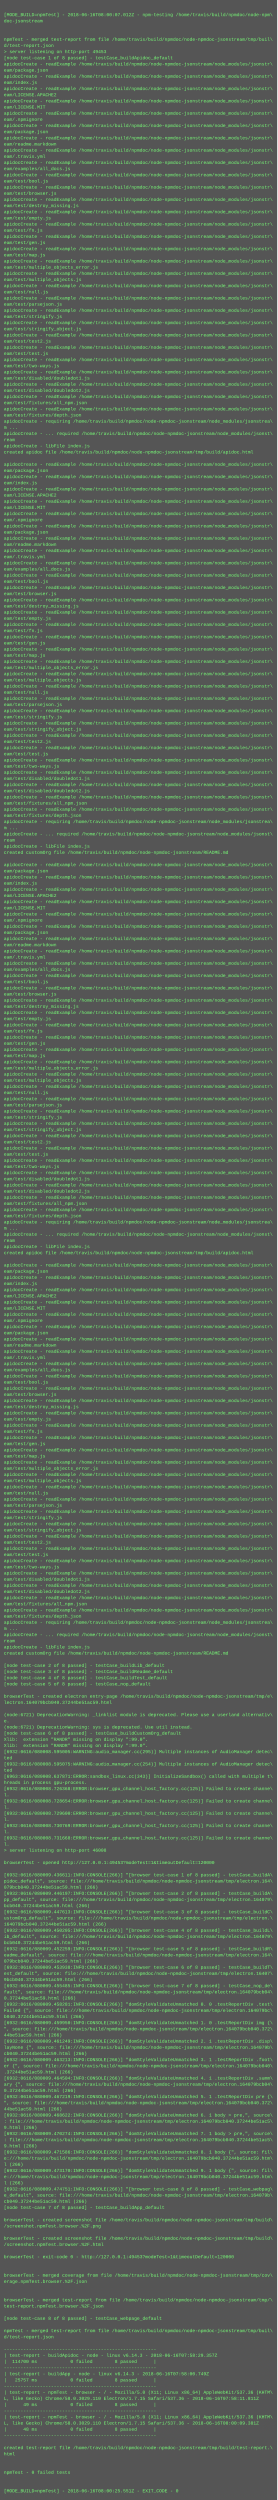
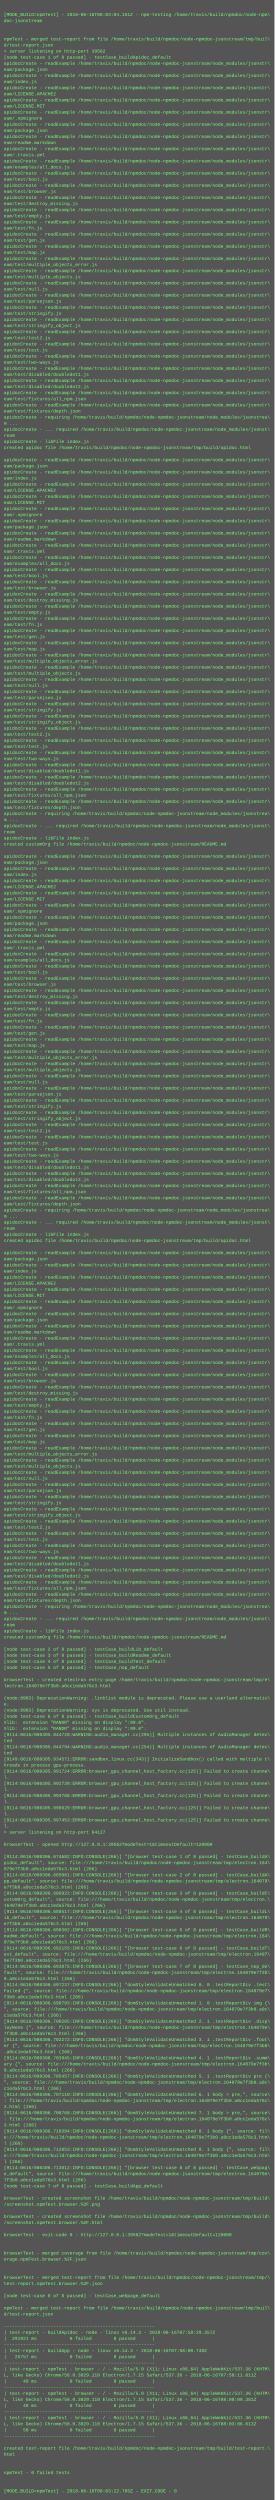
- <svg xmlns="http://www.w3.org/2000/svg" height="6494" width="720">
-   <rect height="6494" fill="#555" width="720" />
+ <svg xmlns="http://www.w3.org/2000/svg" height="6558" width="720">
+   <rect height="6558" fill="#555" width="720" />
  <text fill="#7f7" font-family="Courier New" font-size="12" xml:space="preserve">
    <tspan x="10" y="26" />
-     <tspan x="10" y="42">[MODE_BUILD=npmTest] - 2018-06-16T08:00:07.012Z - npm-testing /home/travis/build/npmdoc/node-npm\</tspan>
+     <tspan x="10" y="42">[MODE_BUILD=npmTest] - 2018-06-16T08:03:04.151Z - npm-testing /home/travis/build/npmdoc/node-npm\</tspan>
    <tspan x="10" y="58">doc-jsonstream</tspan>
    <tspan x="10" y="74" />
    <tspan x="10" y="90" />
    <tspan x="10" y="106">npmTest - merged test-report from file /home/travis/build/npmdoc/node-npmdoc-jsonstream/tmp/buil\</tspan>
    <tspan x="10" y="122">d/test-report.json</tspan>
-     <tspan x="10" y="138">&gt; server listening on http-port 49453</tspan>
+     <tspan x="10" y="138">&gt; server listening on http-port 39562</tspan>
    <tspan x="10" y="154">[node test-case 1 of 8 passed] - testCase_buildApidoc_default</tspan>
    <tspan x="10" y="170">apidocCreate - readExample /home/travis/build/npmdoc/node-npmdoc-jsonstream/node_modules/jsonstr\</tspan>
    <tspan x="10" y="186">eam/package.json</tspan>
    <tspan x="10" y="202">apidocCreate - readExample /home/travis/build/npmdoc/node-npmdoc-jsonstream/node_modules/jsonstr\</tspan>
    <tspan x="10" y="218">eam/index.js</tspan>
    <tspan x="10" y="234">apidocCreate - readExample /home/travis/build/npmdoc/node-npmdoc-jsonstream/node_modules/jsonstr\</tspan>
    <tspan x="10" y="250">eam/LICENSE.APACHE2</tspan>
    <tspan x="10" y="266">apidocCreate - readExample /home/travis/build/npmdoc/node-npmdoc-jsonstream/node_modules/jsonstr\</tspan>
    <tspan x="10" y="282">eam/LICENSE.MIT</tspan>
    <tspan x="10" y="298">apidocCreate - readExample /home/travis/build/npmdoc/node-npmdoc-jsonstream/node_modules/jsonstr\</tspan>
    <tspan x="10" y="314">eam/.npmignore</tspan>
    <tspan x="10" y="330">apidocCreate - readExample /home/travis/build/npmdoc/node-npmdoc-jsonstream/node_modules/jsonstr\</tspan>
    <tspan x="10" y="346">eam/package.json</tspan>
    <tspan x="10" y="362">apidocCreate - readExample /home/travis/build/npmdoc/node-npmdoc-jsonstream/node_modules/jsonstr\</tspan>
    <tspan x="10" y="378">eam/readme.markdown</tspan>
    <tspan x="10" y="394">apidocCreate - readExample /home/travis/build/npmdoc/node-npmdoc-jsonstream/node_modules/jsonstr\</tspan>
    <tspan x="10" y="410">eam/.travis.yml</tspan>
    <tspan x="10" y="426">apidocCreate - readExample /home/travis/build/npmdoc/node-npmdoc-jsonstream/node_modules/jsonstr\</tspan>
    <tspan x="10" y="442">eam/examples/all_docs.js</tspan>
    <tspan x="10" y="458">apidocCreate - readExample /home/travis/build/npmdoc/node-npmdoc-jsonstream/node_modules/jsonstr\</tspan>
    <tspan x="10" y="474">eam/test/bool.js</tspan>
    <tspan x="10" y="490">apidocCreate - readExample /home/travis/build/npmdoc/node-npmdoc-jsonstream/node_modules/jsonstr\</tspan>
    <tspan x="10" y="506">eam/test/browser.js</tspan>
    <tspan x="10" y="522">apidocCreate - readExample /home/travis/build/npmdoc/node-npmdoc-jsonstream/node_modules/jsonstr\</tspan>
    <tspan x="10" y="538">eam/test/destroy_missing.js</tspan>
    <tspan x="10" y="554">apidocCreate - readExample /home/travis/build/npmdoc/node-npmdoc-jsonstream/node_modules/jsonstr\</tspan>
    <tspan x="10" y="570">eam/test/empty.js</tspan>
    <tspan x="10" y="586">apidocCreate - readExample /home/travis/build/npmdoc/node-npmdoc-jsonstream/node_modules/jsonstr\</tspan>
    <tspan x="10" y="602">eam/test/fn.js</tspan>
    <tspan x="10" y="618">apidocCreate - readExample /home/travis/build/npmdoc/node-npmdoc-jsonstream/node_modules/jsonstr\</tspan>
    <tspan x="10" y="634">eam/test/gen.js</tspan>
    <tspan x="10" y="650">apidocCreate - readExample /home/travis/build/npmdoc/node-npmdoc-jsonstream/node_modules/jsonstr\</tspan>
    <tspan x="10" y="666">eam/test/map.js</tspan>
    <tspan x="10" y="682">apidocCreate - readExample /home/travis/build/npmdoc/node-npmdoc-jsonstream/node_modules/jsonstr\</tspan>
    <tspan x="10" y="698">eam/test/multiple_objects_error.js</tspan>
    <tspan x="10" y="714">apidocCreate - readExample /home/travis/build/npmdoc/node-npmdoc-jsonstream/node_modules/jsonstr\</tspan>
    <tspan x="10" y="730">eam/test/multiple_objects.js</tspan>
    <tspan x="10" y="746">apidocCreate - readExample /home/travis/build/npmdoc/node-npmdoc-jsonstream/node_modules/jsonstr\</tspan>
    <tspan x="10" y="762">eam/test/null.js</tspan>
    <tspan x="10" y="778">apidocCreate - readExample /home/travis/build/npmdoc/node-npmdoc-jsonstream/node_modules/jsonstr\</tspan>
    <tspan x="10" y="794">eam/test/parsejson.js</tspan>
    <tspan x="10" y="810">apidocCreate - readExample /home/travis/build/npmdoc/node-npmdoc-jsonstream/node_modules/jsonstr\</tspan>
    <tspan x="10" y="826">eam/test/stringify.js</tspan>
    <tspan x="10" y="842">apidocCreate - readExample /home/travis/build/npmdoc/node-npmdoc-jsonstream/node_modules/jsonstr\</tspan>
    <tspan x="10" y="858">eam/test/stringify_object.js</tspan>
    <tspan x="10" y="874">apidocCreate - readExample /home/travis/build/npmdoc/node-npmdoc-jsonstream/node_modules/jsonstr\</tspan>
    <tspan x="10" y="890">eam/test/test2.js</tspan>
    <tspan x="10" y="906">apidocCreate - readExample /home/travis/build/npmdoc/node-npmdoc-jsonstream/node_modules/jsonstr\</tspan>
    <tspan x="10" y="922">eam/test/test.js</tspan>
    <tspan x="10" y="938">apidocCreate - readExample /home/travis/build/npmdoc/node-npmdoc-jsonstream/node_modules/jsonstr\</tspan>
    <tspan x="10" y="954">eam/test/two-ways.js</tspan>
    <tspan x="10" y="970">apidocCreate - readExample /home/travis/build/npmdoc/node-npmdoc-jsonstream/node_modules/jsonstr\</tspan>
    <tspan x="10" y="986">eam/test/disabled/doubledot1.js</tspan>
    <tspan x="10" y="1002">apidocCreate - readExample /home/travis/build/npmdoc/node-npmdoc-jsonstream/node_modules/jsonstr\</tspan>
    <tspan x="10" y="1018">eam/test/disabled/doubledot2.js</tspan>
    <tspan x="10" y="1034">apidocCreate - readExample /home/travis/build/npmdoc/node-npmdoc-jsonstream/node_modules/jsonstr\</tspan>
    <tspan x="10" y="1050">eam/test/fixtures/all_npm.json</tspan>
    <tspan x="10" y="1066">apidocCreate - readExample /home/travis/build/npmdoc/node-npmdoc-jsonstream/node_modules/jsonstr\</tspan>
    <tspan x="10" y="1082">eam/test/fixtures/depth.json</tspan>
    <tspan x="10" y="1098">apidocCreate - requiring /home/travis/build/npmdoc/node-npmdoc-jsonstream/node_modules/jsonstrea\</tspan>
    <tspan x="10" y="1114">m ...</tspan>
    <tspan x="10" y="1130">apidocCreate - ... required /home/travis/build/npmdoc/node-npmdoc-jsonstream/node_modules/jsonst\</tspan>
    <tspan x="10" y="1146">ream</tspan>
    <tspan x="10" y="1162">apidocCreate - libFile index.js</tspan>
    <tspan x="10" y="1178">created apidoc file /home/travis/build/npmdoc/node-npmdoc-jsonstream/tmp/build/apidoc.html</tspan>
    <tspan x="10" y="1194" />
    <tspan x="10" y="1210">apidocCreate - readExample /home/travis/build/npmdoc/node-npmdoc-jsonstream/node_modules/jsonstr\</tspan>
    <tspan x="10" y="1226">eam/package.json</tspan>
    <tspan x="10" y="1242">apidocCreate - readExample /home/travis/build/npmdoc/node-npmdoc-jsonstream/node_modules/jsonstr\</tspan>
    <tspan x="10" y="1258">eam/index.js</tspan>
    <tspan x="10" y="1274">apidocCreate - readExample /home/travis/build/npmdoc/node-npmdoc-jsonstream/node_modules/jsonstr\</tspan>
    <tspan x="10" y="1290">eam/LICENSE.APACHE2</tspan>
    <tspan x="10" y="1306">apidocCreate - readExample /home/travis/build/npmdoc/node-npmdoc-jsonstream/node_modules/jsonstr\</tspan>
    <tspan x="10" y="1322">eam/LICENSE.MIT</tspan>
    <tspan x="10" y="1338">apidocCreate - readExample /home/travis/build/npmdoc/node-npmdoc-jsonstream/node_modules/jsonstr\</tspan>
    <tspan x="10" y="1354">eam/.npmignore</tspan>
    <tspan x="10" y="1370">apidocCreate - readExample /home/travis/build/npmdoc/node-npmdoc-jsonstream/node_modules/jsonstr\</tspan>
    <tspan x="10" y="1386">eam/package.json</tspan>
    <tspan x="10" y="1402">apidocCreate - readExample /home/travis/build/npmdoc/node-npmdoc-jsonstream/node_modules/jsonstr\</tspan>
    <tspan x="10" y="1418">eam/readme.markdown</tspan>
    <tspan x="10" y="1434">apidocCreate - readExample /home/travis/build/npmdoc/node-npmdoc-jsonstream/node_modules/jsonstr\</tspan>
    <tspan x="10" y="1450">eam/.travis.yml</tspan>
    <tspan x="10" y="1466">apidocCreate - readExample /home/travis/build/npmdoc/node-npmdoc-jsonstream/node_modules/jsonstr\</tspan>
    <tspan x="10" y="1482">eam/examples/all_docs.js</tspan>
    <tspan x="10" y="1498">apidocCreate - readExample /home/travis/build/npmdoc/node-npmdoc-jsonstream/node_modules/jsonstr\</tspan>
    <tspan x="10" y="1514">eam/test/bool.js</tspan>
    <tspan x="10" y="1530">apidocCreate - readExample /home/travis/build/npmdoc/node-npmdoc-jsonstream/node_modules/jsonstr\</tspan>
    <tspan x="10" y="1546">eam/test/browser.js</tspan>
    <tspan x="10" y="1562">apidocCreate - readExample /home/travis/build/npmdoc/node-npmdoc-jsonstream/node_modules/jsonstr\</tspan>
    <tspan x="10" y="1578">eam/test/destroy_missing.js</tspan>
    <tspan x="10" y="1594">apidocCreate - readExample /home/travis/build/npmdoc/node-npmdoc-jsonstream/node_modules/jsonstr\</tspan>
    <tspan x="10" y="1610">eam/test/empty.js</tspan>
    <tspan x="10" y="1626">apidocCreate - readExample /home/travis/build/npmdoc/node-npmdoc-jsonstream/node_modules/jsonstr\</tspan>
    <tspan x="10" y="1642">eam/test/fn.js</tspan>
    <tspan x="10" y="1658">apidocCreate - readExample /home/travis/build/npmdoc/node-npmdoc-jsonstream/node_modules/jsonstr\</tspan>
    <tspan x="10" y="1674">eam/test/gen.js</tspan>
    <tspan x="10" y="1690">apidocCreate - readExample /home/travis/build/npmdoc/node-npmdoc-jsonstream/node_modules/jsonstr\</tspan>
    <tspan x="10" y="1706">eam/test/map.js</tspan>
    <tspan x="10" y="1722">apidocCreate - readExample /home/travis/build/npmdoc/node-npmdoc-jsonstream/node_modules/jsonstr\</tspan>
    <tspan x="10" y="1738">eam/test/multiple_objects_error.js</tspan>
    <tspan x="10" y="1754">apidocCreate - readExample /home/travis/build/npmdoc/node-npmdoc-jsonstream/node_modules/jsonstr\</tspan>
    <tspan x="10" y="1770">eam/test/multiple_objects.js</tspan>
    <tspan x="10" y="1786">apidocCreate - readExample /home/travis/build/npmdoc/node-npmdoc-jsonstream/node_modules/jsonstr\</tspan>
    <tspan x="10" y="1802">eam/test/null.js</tspan>
    <tspan x="10" y="1818">apidocCreate - readExample /home/travis/build/npmdoc/node-npmdoc-jsonstream/node_modules/jsonstr\</tspan>
    <tspan x="10" y="1834">eam/test/parsejson.js</tspan>
    <tspan x="10" y="1850">apidocCreate - readExample /home/travis/build/npmdoc/node-npmdoc-jsonstream/node_modules/jsonstr\</tspan>
    <tspan x="10" y="1866">eam/test/stringify.js</tspan>
    <tspan x="10" y="1882">apidocCreate - readExample /home/travis/build/npmdoc/node-npmdoc-jsonstream/node_modules/jsonstr\</tspan>
    <tspan x="10" y="1898">eam/test/stringify_object.js</tspan>
    <tspan x="10" y="1914">apidocCreate - readExample /home/travis/build/npmdoc/node-npmdoc-jsonstream/node_modules/jsonstr\</tspan>
    <tspan x="10" y="1930">eam/test/test2.js</tspan>
    <tspan x="10" y="1946">apidocCreate - readExample /home/travis/build/npmdoc/node-npmdoc-jsonstream/node_modules/jsonstr\</tspan>
    <tspan x="10" y="1962">eam/test/test.js</tspan>
    <tspan x="10" y="1978">apidocCreate - readExample /home/travis/build/npmdoc/node-npmdoc-jsonstream/node_modules/jsonstr\</tspan>
    <tspan x="10" y="1994">eam/test/two-ways.js</tspan>
    <tspan x="10" y="2010">apidocCreate - readExample /home/travis/build/npmdoc/node-npmdoc-jsonstream/node_modules/jsonstr\</tspan>
    <tspan x="10" y="2026">eam/test/disabled/doubledot1.js</tspan>
    <tspan x="10" y="2042">apidocCreate - readExample /home/travis/build/npmdoc/node-npmdoc-jsonstream/node_modules/jsonstr\</tspan>
    <tspan x="10" y="2058">eam/test/disabled/doubledot2.js</tspan>
    <tspan x="10" y="2074">apidocCreate - readExample /home/travis/build/npmdoc/node-npmdoc-jsonstream/node_modules/jsonstr\</tspan>
    <tspan x="10" y="2090">eam/test/fixtures/all_npm.json</tspan>
    <tspan x="10" y="2106">apidocCreate - readExample /home/travis/build/npmdoc/node-npmdoc-jsonstream/node_modules/jsonstr\</tspan>
    <tspan x="10" y="2122">eam/test/fixtures/depth.json</tspan>
    <tspan x="10" y="2138">apidocCreate - requiring /home/travis/build/npmdoc/node-npmdoc-jsonstream/node_modules/jsonstrea\</tspan>
    <tspan x="10" y="2154">m ...</tspan>
    <tspan x="10" y="2170">apidocCreate - ... required /home/travis/build/npmdoc/node-npmdoc-jsonstream/node_modules/jsonst\</tspan>
    <tspan x="10" y="2186">ream</tspan>
    <tspan x="10" y="2202">apidocCreate - libFile index.js</tspan>
    <tspan x="10" y="2218">created customOrg file /home/travis/build/npmdoc/node-npmdoc-jsonstream/README.md</tspan>
    <tspan x="10" y="2234" />
    <tspan x="10" y="2250">apidocCreate - readExample /home/travis/build/npmdoc/node-npmdoc-jsonstream/node_modules/jsonstr\</tspan>
    <tspan x="10" y="2266">eam/package.json</tspan>
    <tspan x="10" y="2282">apidocCreate - readExample /home/travis/build/npmdoc/node-npmdoc-jsonstream/node_modules/jsonstr\</tspan>
    <tspan x="10" y="2298">eam/index.js</tspan>
    <tspan x="10" y="2314">apidocCreate - readExample /home/travis/build/npmdoc/node-npmdoc-jsonstream/node_modules/jsonstr\</tspan>
    <tspan x="10" y="2330">eam/LICENSE.APACHE2</tspan>
    <tspan x="10" y="2346">apidocCreate - readExample /home/travis/build/npmdoc/node-npmdoc-jsonstream/node_modules/jsonstr\</tspan>
    <tspan x="10" y="2362">eam/LICENSE.MIT</tspan>
    <tspan x="10" y="2378">apidocCreate - readExample /home/travis/build/npmdoc/node-npmdoc-jsonstream/node_modules/jsonstr\</tspan>
    <tspan x="10" y="2394">eam/.npmignore</tspan>
    <tspan x="10" y="2410">apidocCreate - readExample /home/travis/build/npmdoc/node-npmdoc-jsonstream/node_modules/jsonstr\</tspan>
    <tspan x="10" y="2426">eam/package.json</tspan>
    <tspan x="10" y="2442">apidocCreate - readExample /home/travis/build/npmdoc/node-npmdoc-jsonstream/node_modules/jsonstr\</tspan>
    <tspan x="10" y="2458">eam/readme.markdown</tspan>
    <tspan x="10" y="2474">apidocCreate - readExample /home/travis/build/npmdoc/node-npmdoc-jsonstream/node_modules/jsonstr\</tspan>
    <tspan x="10" y="2490">eam/.travis.yml</tspan>
    <tspan x="10" y="2506">apidocCreate - readExample /home/travis/build/npmdoc/node-npmdoc-jsonstream/node_modules/jsonstr\</tspan>
    <tspan x="10" y="2522">eam/examples/all_docs.js</tspan>
    <tspan x="10" y="2538">apidocCreate - readExample /home/travis/build/npmdoc/node-npmdoc-jsonstream/node_modules/jsonstr\</tspan>
    <tspan x="10" y="2554">eam/test/bool.js</tspan>
    <tspan x="10" y="2570">apidocCreate - readExample /home/travis/build/npmdoc/node-npmdoc-jsonstream/node_modules/jsonstr\</tspan>
    <tspan x="10" y="2586">eam/test/browser.js</tspan>
    <tspan x="10" y="2602">apidocCreate - readExample /home/travis/build/npmdoc/node-npmdoc-jsonstream/node_modules/jsonstr\</tspan>
    <tspan x="10" y="2618">eam/test/destroy_missing.js</tspan>
    <tspan x="10" y="2634">apidocCreate - readExample /home/travis/build/npmdoc/node-npmdoc-jsonstream/node_modules/jsonstr\</tspan>
    <tspan x="10" y="2650">eam/test/empty.js</tspan>
    <tspan x="10" y="2666">apidocCreate - readExample /home/travis/build/npmdoc/node-npmdoc-jsonstream/node_modules/jsonstr\</tspan>
    <tspan x="10" y="2682">eam/test/fn.js</tspan>
    <tspan x="10" y="2698">apidocCreate - readExample /home/travis/build/npmdoc/node-npmdoc-jsonstream/node_modules/jsonstr\</tspan>
    <tspan x="10" y="2714">eam/test/gen.js</tspan>
    <tspan x="10" y="2730">apidocCreate - readExample /home/travis/build/npmdoc/node-npmdoc-jsonstream/node_modules/jsonstr\</tspan>
    <tspan x="10" y="2746">eam/test/map.js</tspan>
    <tspan x="10" y="2762">apidocCreate - readExample /home/travis/build/npmdoc/node-npmdoc-jsonstream/node_modules/jsonstr\</tspan>
    <tspan x="10" y="2778">eam/test/multiple_objects_error.js</tspan>
    <tspan x="10" y="2794">apidocCreate - readExample /home/travis/build/npmdoc/node-npmdoc-jsonstream/node_modules/jsonstr\</tspan>
    <tspan x="10" y="2810">eam/test/multiple_objects.js</tspan>
    <tspan x="10" y="2826">apidocCreate - readExample /home/travis/build/npmdoc/node-npmdoc-jsonstream/node_modules/jsonstr\</tspan>
    <tspan x="10" y="2842">eam/test/null.js</tspan>
    <tspan x="10" y="2858">apidocCreate - readExample /home/travis/build/npmdoc/node-npmdoc-jsonstream/node_modules/jsonstr\</tspan>
    <tspan x="10" y="2874">eam/test/parsejson.js</tspan>
    <tspan x="10" y="2890">apidocCreate - readExample /home/travis/build/npmdoc/node-npmdoc-jsonstream/node_modules/jsonstr\</tspan>
    <tspan x="10" y="2906">eam/test/stringify.js</tspan>
    <tspan x="10" y="2922">apidocCreate - readExample /home/travis/build/npmdoc/node-npmdoc-jsonstream/node_modules/jsonstr\</tspan>
    <tspan x="10" y="2938">eam/test/stringify_object.js</tspan>
    <tspan x="10" y="2954">apidocCreate - readExample /home/travis/build/npmdoc/node-npmdoc-jsonstream/node_modules/jsonstr\</tspan>
    <tspan x="10" y="2970">eam/test/test2.js</tspan>
    <tspan x="10" y="2986">apidocCreate - readExample /home/travis/build/npmdoc/node-npmdoc-jsonstream/node_modules/jsonstr\</tspan>
    <tspan x="10" y="3002">eam/test/test.js</tspan>
    <tspan x="10" y="3018">apidocCreate - readExample /home/travis/build/npmdoc/node-npmdoc-jsonstream/node_modules/jsonstr\</tspan>
    <tspan x="10" y="3034">eam/test/two-ways.js</tspan>
    <tspan x="10" y="3050">apidocCreate - readExample /home/travis/build/npmdoc/node-npmdoc-jsonstream/node_modules/jsonstr\</tspan>
    <tspan x="10" y="3066">eam/test/disabled/doubledot1.js</tspan>
    <tspan x="10" y="3082">apidocCreate - readExample /home/travis/build/npmdoc/node-npmdoc-jsonstream/node_modules/jsonstr\</tspan>
    <tspan x="10" y="3098">eam/test/disabled/doubledot2.js</tspan>
    <tspan x="10" y="3114">apidocCreate - readExample /home/travis/build/npmdoc/node-npmdoc-jsonstream/node_modules/jsonstr\</tspan>
    <tspan x="10" y="3130">eam/test/fixtures/all_npm.json</tspan>
    <tspan x="10" y="3146">apidocCreate - readExample /home/travis/build/npmdoc/node-npmdoc-jsonstream/node_modules/jsonstr\</tspan>
    <tspan x="10" y="3162">eam/test/fixtures/depth.json</tspan>
    <tspan x="10" y="3178">apidocCreate - requiring /home/travis/build/npmdoc/node-npmdoc-jsonstream/node_modules/jsonstrea\</tspan>
    <tspan x="10" y="3194">m ...</tspan>
    <tspan x="10" y="3210">apidocCreate - ... required /home/travis/build/npmdoc/node-npmdoc-jsonstream/node_modules/jsonst\</tspan>
    <tspan x="10" y="3226">ream</tspan>
    <tspan x="10" y="3242">apidocCreate - libFile index.js</tspan>
    <tspan x="10" y="3258">created apidoc file /home/travis/build/npmdoc/node-npmdoc-jsonstream/tmp/build/apidoc.html</tspan>
    <tspan x="10" y="3274" />
    <tspan x="10" y="3290">apidocCreate - readExample /home/travis/build/npmdoc/node-npmdoc-jsonstream/node_modules/jsonstr\</tspan>
    <tspan x="10" y="3306">eam/package.json</tspan>
    <tspan x="10" y="3322">apidocCreate - readExample /home/travis/build/npmdoc/node-npmdoc-jsonstream/node_modules/jsonstr\</tspan>
    <tspan x="10" y="3338">eam/index.js</tspan>
    <tspan x="10" y="3354">apidocCreate - readExample /home/travis/build/npmdoc/node-npmdoc-jsonstream/node_modules/jsonstr\</tspan>
    <tspan x="10" y="3370">eam/LICENSE.APACHE2</tspan>
    <tspan x="10" y="3386">apidocCreate - readExample /home/travis/build/npmdoc/node-npmdoc-jsonstream/node_modules/jsonstr\</tspan>
    <tspan x="10" y="3402">eam/LICENSE.MIT</tspan>
    <tspan x="10" y="3418">apidocCreate - readExample /home/travis/build/npmdoc/node-npmdoc-jsonstream/node_modules/jsonstr\</tspan>
    <tspan x="10" y="3434">eam/.npmignore</tspan>
    <tspan x="10" y="3450">apidocCreate - readExample /home/travis/build/npmdoc/node-npmdoc-jsonstream/node_modules/jsonstr\</tspan>
    <tspan x="10" y="3466">eam/package.json</tspan>
    <tspan x="10" y="3482">apidocCreate - readExample /home/travis/build/npmdoc/node-npmdoc-jsonstream/node_modules/jsonstr\</tspan>
    <tspan x="10" y="3498">eam/readme.markdown</tspan>
    <tspan x="10" y="3514">apidocCreate - readExample /home/travis/build/npmdoc/node-npmdoc-jsonstream/node_modules/jsonstr\</tspan>
    <tspan x="10" y="3530">eam/.travis.yml</tspan>
    <tspan x="10" y="3546">apidocCreate - readExample /home/travis/build/npmdoc/node-npmdoc-jsonstream/node_modules/jsonstr\</tspan>
    <tspan x="10" y="3562">eam/examples/all_docs.js</tspan>
    <tspan x="10" y="3578">apidocCreate - readExample /home/travis/build/npmdoc/node-npmdoc-jsonstream/node_modules/jsonstr\</tspan>
    <tspan x="10" y="3594">eam/test/bool.js</tspan>
    <tspan x="10" y="3610">apidocCreate - readExample /home/travis/build/npmdoc/node-npmdoc-jsonstream/node_modules/jsonstr\</tspan>
    <tspan x="10" y="3626">eam/test/browser.js</tspan>
    <tspan x="10" y="3642">apidocCreate - readExample /home/travis/build/npmdoc/node-npmdoc-jsonstream/node_modules/jsonstr\</tspan>
    <tspan x="10" y="3658">eam/test/destroy_missing.js</tspan>
    <tspan x="10" y="3674">apidocCreate - readExample /home/travis/build/npmdoc/node-npmdoc-jsonstream/node_modules/jsonstr\</tspan>
    <tspan x="10" y="3690">eam/test/empty.js</tspan>
    <tspan x="10" y="3706">apidocCreate - readExample /home/travis/build/npmdoc/node-npmdoc-jsonstream/node_modules/jsonstr\</tspan>
    <tspan x="10" y="3722">eam/test/fn.js</tspan>
    <tspan x="10" y="3738">apidocCreate - readExample /home/travis/build/npmdoc/node-npmdoc-jsonstream/node_modules/jsonstr\</tspan>
    <tspan x="10" y="3754">eam/test/gen.js</tspan>
    <tspan x="10" y="3770">apidocCreate - readExample /home/travis/build/npmdoc/node-npmdoc-jsonstream/node_modules/jsonstr\</tspan>
    <tspan x="10" y="3786">eam/test/map.js</tspan>
    <tspan x="10" y="3802">apidocCreate - readExample /home/travis/build/npmdoc/node-npmdoc-jsonstream/node_modules/jsonstr\</tspan>
    <tspan x="10" y="3818">eam/test/multiple_objects_error.js</tspan>
    <tspan x="10" y="3834">apidocCreate - readExample /home/travis/build/npmdoc/node-npmdoc-jsonstream/node_modules/jsonstr\</tspan>
    <tspan x="10" y="3850">eam/test/multiple_objects.js</tspan>
    <tspan x="10" y="3866">apidocCreate - readExample /home/travis/build/npmdoc/node-npmdoc-jsonstream/node_modules/jsonstr\</tspan>
    <tspan x="10" y="3882">eam/test/null.js</tspan>
    <tspan x="10" y="3898">apidocCreate - readExample /home/travis/build/npmdoc/node-npmdoc-jsonstream/node_modules/jsonstr\</tspan>
    <tspan x="10" y="3914">eam/test/parsejson.js</tspan>
    <tspan x="10" y="3930">apidocCreate - readExample /home/travis/build/npmdoc/node-npmdoc-jsonstream/node_modules/jsonstr\</tspan>
    <tspan x="10" y="3946">eam/test/stringify.js</tspan>
    <tspan x="10" y="3962">apidocCreate - readExample /home/travis/build/npmdoc/node-npmdoc-jsonstream/node_modules/jsonstr\</tspan>
    <tspan x="10" y="3978">eam/test/stringify_object.js</tspan>
    <tspan x="10" y="3994">apidocCreate - readExample /home/travis/build/npmdoc/node-npmdoc-jsonstream/node_modules/jsonstr\</tspan>
    <tspan x="10" y="4010">eam/test/test2.js</tspan>
    <tspan x="10" y="4026">apidocCreate - readExample /home/travis/build/npmdoc/node-npmdoc-jsonstream/node_modules/jsonstr\</tspan>
    <tspan x="10" y="4042">eam/test/test.js</tspan>
    <tspan x="10" y="4058">apidocCreate - readExample /home/travis/build/npmdoc/node-npmdoc-jsonstream/node_modules/jsonstr\</tspan>
    <tspan x="10" y="4074">eam/test/two-ways.js</tspan>
    <tspan x="10" y="4090">apidocCreate - readExample /home/travis/build/npmdoc/node-npmdoc-jsonstream/node_modules/jsonstr\</tspan>
    <tspan x="10" y="4106">eam/test/disabled/doubledot1.js</tspan>
    <tspan x="10" y="4122">apidocCreate - readExample /home/travis/build/npmdoc/node-npmdoc-jsonstream/node_modules/jsonstr\</tspan>
    <tspan x="10" y="4138">eam/test/disabled/doubledot2.js</tspan>
    <tspan x="10" y="4154">apidocCreate - readExample /home/travis/build/npmdoc/node-npmdoc-jsonstream/node_modules/jsonstr\</tspan>
    <tspan x="10" y="4170">eam/test/fixtures/all_npm.json</tspan>
    <tspan x="10" y="4186">apidocCreate - readExample /home/travis/build/npmdoc/node-npmdoc-jsonstream/node_modules/jsonstr\</tspan>
    <tspan x="10" y="4202">eam/test/fixtures/depth.json</tspan>
    <tspan x="10" y="4218">apidocCreate - requiring /home/travis/build/npmdoc/node-npmdoc-jsonstream/node_modules/jsonstrea\</tspan>
    <tspan x="10" y="4234">m ...</tspan>
    <tspan x="10" y="4250">apidocCreate - ... required /home/travis/build/npmdoc/node-npmdoc-jsonstream/node_modules/jsonst\</tspan>
    <tspan x="10" y="4266">ream</tspan>
    <tspan x="10" y="4282">apidocCreate - libFile index.js</tspan>
    <tspan x="10" y="4298">created customOrg file /home/travis/build/npmdoc/node-npmdoc-jsonstream/README.md</tspan>
    <tspan x="10" y="4314" />
    <tspan x="10" y="4330">[node test-case 2 of 8 passed] - testCase_buildLib_default</tspan>
    <tspan x="10" y="4346">[node test-case 3 of 8 passed] - testCase_buildReadme_default</tspan>
    <tspan x="10" y="4362">[node test-case 4 of 8 passed] - testCase_buildTest_default</tspan>
    <tspan x="10" y="4378">[node test-case 5 of 8 passed] - testCase_nop_default</tspan>
    <tspan x="10" y="4394" />
    <tspan x="10" y="4410">browserTest - created electron entry-page /home/travis/build/npmdoc/node-npmdoc-jsonstream/tmp/e\</tspan>
-     <tspan x="10" y="4426">lectron.164079bcb040.37244be51ac59.html</tspan>
+     <tspan x="10" y="4426">lectron.164079e7f3b0.a0cc1eda576c3.html</tspan>
    <tspan x="10" y="4442" />
-     <tspan x="10" y="4458">(node:6721) DeprecationWarning: _linklist module is deprecated. Please use a userland alternativ\</tspan>
+     <tspan x="10" y="4458">(node:8903) DeprecationWarning: _linklist module is deprecated. Please use a userland alternativ\</tspan>
    <tspan x="10" y="4474">e.</tspan>
-     <tspan x="10" y="4490">(node:6721) DeprecationWarning: sys is deprecated. Use util instead.</tspan>
+     <tspan x="10" y="4490">(node:8903) DeprecationWarning: sys is deprecated. Use util instead.</tspan>
    <tspan x="10" y="4506">[node test-case 6 of 8 passed] - testCase_buildCustomOrg_default</tspan>
    <tspan x="10" y="4522">Xlib:  extension "RANDR" missing on display ":99.0".</tspan>
    <tspan x="10" y="4538">Xlib:  extension "RANDR" missing on display ":99.0".</tspan>
-     <tspan x="10" y="4554">[6932:0616/080008.595005:WARNING:audio_manager.cc(295)] Multiple instances of AudioManager detec\</tspan>
+     <tspan x="10" y="4554">[9114:0616/080305.844728:WARNING:audio_manager.cc(295)] Multiple instances of AudioManager detec\</tspan>
    <tspan x="10" y="4570">ted</tspan>
-     <tspan x="10" y="4586">[6932:0616/080008.595075:WARNING:audio_manager.cc(254)] Multiple instances of AudioManager detec\</tspan>
+     <tspan x="10" y="4586">[9114:0616/080305.844794:WARNING:audio_manager.cc(254)] Multiple instances of AudioManager detec\</tspan>
    <tspan x="10" y="4602">ted</tspan>
-     <tspan x="10" y="4618">[6963:0616/080008.637871:ERROR:sandbox_linux.cc(343)] InitializeSandbox() called with multiple t\</tspan>
+     <tspan x="10" y="4618">[9149:0616/080305.934571:ERROR:sandbox_linux.cc(343)] InitializeSandbox() called with multiple t\</tspan>
    <tspan x="10" y="4634">hreads in process gpu-process. </tspan>
-     <tspan x="10" y="4650">[6932:0616/080008.726368:ERROR:browser_gpu_channel_host_factory.cc(125)] Failed to create channe\</tspan>
+     <tspan x="10" y="4650">[9114:0616/080305.991724:ERROR:browser_gpu_channel_host_factory.cc(125)] Failed to create channe\</tspan>
    <tspan x="10" y="4666">l.</tspan>
-     <tspan x="10" y="4682">[6932:0616/080008.728654:ERROR:browser_gpu_channel_host_factory.cc(125)] Failed to create channe\</tspan>
+     <tspan x="10" y="4682">[9114:0616/080305.992739:ERROR:browser_gpu_channel_host_factory.cc(125)] Failed to create channe\</tspan>
    <tspan x="10" y="4698">l.</tspan>
-     <tspan x="10" y="4714">[6932:0616/080008.729600:ERROR:browser_gpu_channel_host_factory.cc(125)] Failed to create channe\</tspan>
+     <tspan x="10" y="4714">[9114:0616/080305.993788:ERROR:browser_gpu_channel_host_factory.cc(125)] Failed to create channe\</tspan>
    <tspan x="10" y="4730">l.</tspan>
-     <tspan x="10" y="4746">[6932:0616/080008.730769:ERROR:browser_gpu_channel_host_factory.cc(125)] Failed to create channe\</tspan>
+     <tspan x="10" y="4746">[9114:0616/080305.996629:ERROR:browser_gpu_channel_host_factory.cc(125)] Failed to create channe\</tspan>
    <tspan x="10" y="4762">l.</tspan>
-     <tspan x="10" y="4778">[6932:0616/080008.731668:ERROR:browser_gpu_channel_host_factory.cc(125)] Failed to create channe\</tspan>
+     <tspan x="10" y="4778">[9114:0616/080305.997453:ERROR:browser_gpu_channel_host_factory.cc(125)] Failed to create channe\</tspan>
    <tspan x="10" y="4794">l.</tspan>
-     <tspan x="10" y="4810">&gt; server listening on http-port 46008</tspan>
+     <tspan x="10" y="4810">&gt; server listening on http-port 64127</tspan>
    <tspan x="10" y="4826" />
-     <tspan x="10" y="4842">browserTest - opened http://127.0.0.1:49453?modeTest=1&amp;timeoutDefault=120000</tspan>
+     <tspan x="10" y="4842">browserTest - opened http://127.0.0.1:39562?modeTest=1&amp;timeoutDefault=120000</tspan>
    <tspan x="10" y="4858" />
-     <tspan x="10" y="4874">[6932:0616/080009.436611:INFO:CONSOLE(266)] "[browser test-case 1 of 8 passed] - testCase_buildA\</tspan>
+     <tspan x="10" y="4874">[9114:0616/080306.674682:INFO:CONSOLE(266)] "[browser test-case 1 of 8 passed] - testCase_buildA\</tspan>
    <tspan x="10" y="4890">pidoc_default", source: file:///home/travis/build/npmdoc/node-npmdoc-jsonstream/tmp/electron.164\</tspan>
-     <tspan x="10" y="4906">079bcb040.37244be51ac59.html (266)</tspan>
-     <tspan x="10" y="4922">[6932:0616/080009.446197:INFO:CONSOLE(266)] "[browser test-case 2 of 8 passed] - testCase_buildA\</tspan>
+     <tspan x="10" y="4906">079e7f3b0.a0cc1eda576c3.html (266)</tspan>
+     <tspan x="10" y="4922">[9114:0616/080306.685081:INFO:CONSOLE(266)] "[browser test-case 2 of 8 passed] - testCase_buildA\</tspan>
    <tspan x="10" y="4938">pp_default", source: file:///home/travis/build/npmdoc/node-npmdoc-jsonstream/tmp/electron.164079\</tspan>
-     <tspan x="10" y="4954">bcb040.37244be51ac59.html (266)</tspan>
-     <tspan x="10" y="4970">[6932:0616/080009.447613:INFO:CONSOLE(266)] "[browser test-case 3 of 8 passed] - testCase_buildC\</tspan>
+     <tspan x="10" y="4954">e7f3b0.a0cc1eda576c3.html (266)</tspan>
+     <tspan x="10" y="4970">[9114:0616/080306.686922:INFO:CONSOLE(266)] "[browser test-case 3 of 8 passed] - testCase_buildC\</tspan>
    <tspan x="10" y="4986">ustomOrg_default", source: file:///home/travis/build/npmdoc/node-npmdoc-jsonstream/tmp/electron.\</tspan>
-     <tspan x="10" y="5002">164079bcb040.37244be51ac59.html (266)</tspan>
-     <tspan x="10" y="5018">[6932:0616/080009.450205:INFO:CONSOLE(266)] "[browser test-case 4 of 8 passed] - testCase_buildL\</tspan>
+     <tspan x="10" y="5002">164079e7f3b0.a0cc1eda576c3.html (266)</tspan>
+     <tspan x="10" y="5018">[9114:0616/080306.688517:INFO:CONSOLE(266)] "[browser test-case 4 of 8 passed] - testCase_buildL\</tspan>
    <tspan x="10" y="5034">ib_default", source: file:///home/travis/build/npmdoc/node-npmdoc-jsonstream/tmp/electron.164079\</tspan>
-     <tspan x="10" y="5050">bcb040.37244be51ac59.html (266)</tspan>
-     <tspan x="10" y="5066">[6932:0616/080009.452259:INFO:CONSOLE(266)] "[browser test-case 5 of 8 passed] - testCase_buildR\</tspan>
+     <tspan x="10" y="5050">e7f3b0.a0cc1eda576c3.html (266)</tspan>
+     <tspan x="10" y="5066">[9114:0616/080306.690302:INFO:CONSOLE(266)] "[browser test-case 5 of 8 passed] - testCase_buildR\</tspan>
    <tspan x="10" y="5082">eadme_default", source: file:///home/travis/build/npmdoc/node-npmdoc-jsonstream/tmp/electron.164\</tspan>
-     <tspan x="10" y="5098">079bcb040.37244be51ac59.html (266)</tspan>
-     <tspan x="10" y="5114">[6932:0616/080009.453938:INFO:CONSOLE(266)] "[browser test-case 6 of 8 passed] - testCase_buildT\</tspan>
+     <tspan x="10" y="5098">079e7f3b0.a0cc1eda576c3.html (266)</tspan>
+     <tspan x="10" y="5114">[9114:0616/080306.692155:INFO:CONSOLE(266)] "[browser test-case 6 of 8 passed] - testCase_buildT\</tspan>
    <tspan x="10" y="5130">est_default", source: file:///home/travis/build/npmdoc/node-npmdoc-jsonstream/tmp/electron.16407\</tspan>
-     <tspan x="10" y="5146">9bcb040.37244be51ac59.html (266)</tspan>
-     <tspan x="10" y="5162">[6932:0616/080009.455485:INFO:CONSOLE(266)] "[browser test-case 7 of 8 passed] - testCase_nop_de\</tspan>
-     <tspan x="10" y="5178">fault", source: file:///home/travis/build/npmdoc/node-npmdoc-jsonstream/tmp/electron.164079bcb04\</tspan>
-     <tspan x="10" y="5194">0.37244be51ac59.html (266)</tspan>
-     <tspan x="10" y="5210">[6932:0616/080009.458281:INFO:CONSOLE(266)] "domStyleValidateUnmatched 0. 0 .testReportDiv .test\</tspan>
-     <tspan x="10" y="5226">Failed {", source: file:///home/travis/build/npmdoc/node-npmdoc-jsonstream/tmp/electron.164079bc\</tspan>
-     <tspan x="10" y="5242">b040.37244be51ac59.html (266)</tspan>
-     <tspan x="10" y="5258">[6932:0616/080009.459950:INFO:CONSOLE(266)] "domStyleValidateUnmatched 1. 0 .testReportDiv img {\</tspan>
-     <tspan x="10" y="5274">", source: file:///home/travis/build/npmdoc/node-npmdoc-jsonstream/tmp/electron.164079bcb040.372\</tspan>
-     <tspan x="10" y="5290">44be51ac59.html (266)</tspan>
-     <tspan x="10" y="5306">[6932:0616/080009.461249:INFO:CONSOLE(266)] "domStyleValidateUnmatched 2. 1 .testReportDiv .disp\</tspan>
-     <tspan x="10" y="5322">layNone {", source: file:///home/travis/build/npmdoc/node-npmdoc-jsonstream/tmp/electron.164079b\</tspan>
-     <tspan x="10" y="5338">cb040.37244be51ac59.html (266)</tspan>
-     <tspan x="10" y="5354">[6932:0616/080009.463213:INFO:CONSOLE(266)] "domStyleValidateUnmatched 3. 1 .testReportDiv .foot\</tspan>
-     <tspan x="10" y="5370">er {", source: file:///home/travis/build/npmdoc/node-npmdoc-jsonstream/tmp/electron.164079bcb040\</tspan>
-     <tspan x="10" y="5386">.37244be51ac59.html (266)</tspan>
-     <tspan x="10" y="5402">[6932:0616/080009.464504:INFO:CONSOLE(266)] "domStyleValidateUnmatched 4. 1 .testReportDiv .summ\</tspan>
-     <tspan x="10" y="5418">ary {", source: file:///home/travis/build/npmdoc/node-npmdoc-jsonstream/tmp/electron.164079bcb04\</tspan>
-     <tspan x="10" y="5434">0.37244be51ac59.html (266)</tspan>
-     <tspan x="10" y="5450">[6932:0616/080009.467219:INFO:CONSOLE(266)] "domStyleValidateUnmatched 5. 1 .testReportDiv pre {\</tspan>
-     <tspan x="10" y="5466">", source: file:///home/travis/build/npmdoc/node-npmdoc-jsonstream/tmp/electron.164079bcb040.372\</tspan>
-     <tspan x="10" y="5482">44be51ac59.html (266)</tspan>
-     <tspan x="10" y="5498">[6932:0616/080009.468622:INFO:CONSOLE(266)] "domStyleValidateUnmatched 6. 1 body &gt; pre,", source\</tspan>
-     <tspan x="10" y="5514">: file:///home/travis/build/npmdoc/node-npmdoc-jsonstream/tmp/electron.164079bcb040.37244be51ac5\</tspan>
-     <tspan x="10" y="5530">9.html (266)</tspan>
-     <tspan x="10" y="5546">[6932:0616/080009.470274:INFO:CONSOLE(266)] "domStyleValidateUnmatched 7. 1 body &gt; pre,", source\</tspan>
-     <tspan x="10" y="5562">: file:///home/travis/build/npmdoc/node-npmdoc-jsonstream/tmp/electron.164079bcb040.37244be51ac5\</tspan>
-     <tspan x="10" y="5578">9.html (266)</tspan>
-     <tspan x="10" y="5594">[6932:0616/080009.471586:INFO:CONSOLE(266)] "domStyleValidateUnmatched 8. 1 body {", source: fil\</tspan>
-     <tspan x="10" y="5610">e:///home/travis/build/npmdoc/node-npmdoc-jsonstream/tmp/electron.164079bcb040.37244be51ac59.htm\</tspan>
+     <tspan x="10" y="5146">9e7f3b0.a0cc1eda576c3.html (266)</tspan>
+     <tspan x="10" y="5162">[9114:0616/080306.693875:INFO:CONSOLE(266)] "[browser test-case 7 of 8 passed] - testCase_nop_de\</tspan>
+     <tspan x="10" y="5178">fault", source: file:///home/travis/build/npmdoc/node-npmdoc-jsonstream/tmp/electron.164079e7f3b\</tspan>
+     <tspan x="10" y="5194">0.a0cc1eda576c3.html (266)</tspan>
+     <tspan x="10" y="5210">[9114:0616/080306.697237:INFO:CONSOLE(266)] "domStyleValidateUnmatched 0. 0 .testReportDiv .test\</tspan>
+     <tspan x="10" y="5226">Failed {", source: file:///home/travis/build/npmdoc/node-npmdoc-jsonstream/tmp/electron.164079e7\</tspan>
+     <tspan x="10" y="5242">f3b0.a0cc1eda576c3.html (266)</tspan>
+     <tspan x="10" y="5258">[9114:0616/080306.698793:INFO:CONSOLE(266)] "domStyleValidateUnmatched 1. 0 .testReportDiv img {\</tspan>
+     <tspan x="10" y="5274">", source: file:///home/travis/build/npmdoc/node-npmdoc-jsonstream/tmp/electron.164079e7f3b0.a0c\</tspan>
+     <tspan x="10" y="5290">c1eda576c3.html (266)</tspan>
+     <tspan x="10" y="5306">[9114:0616/080306.700205:INFO:CONSOLE(266)] "domStyleValidateUnmatched 2. 1 .testReportDiv .disp\</tspan>
+     <tspan x="10" y="5322">layNone {", source: file:///home/travis/build/npmdoc/node-npmdoc-jsonstream/tmp/electron.164079e\</tspan>
+     <tspan x="10" y="5338">7f3b0.a0cc1eda576c3.html (266)</tspan>
+     <tspan x="10" y="5354">[9114:0616/080306.702272:INFO:CONSOLE(266)] "domStyleValidateUnmatched 3. 1 .testReportDiv .foot\</tspan>
+     <tspan x="10" y="5370">er {", source: file:///home/travis/build/npmdoc/node-npmdoc-jsonstream/tmp/electron.164079e7f3b0\</tspan>
+     <tspan x="10" y="5386">.a0cc1eda576c3.html (266)</tspan>
+     <tspan x="10" y="5402">[9114:0616/080306.703945:INFO:CONSOLE(266)] "domStyleValidateUnmatched 4. 1 .testReportDiv .summ\</tspan>
+     <tspan x="10" y="5418">ary {", source: file:///home/travis/build/npmdoc/node-npmdoc-jsonstream/tmp/electron.164079e7f3b\</tspan>
+     <tspan x="10" y="5434">0.a0cc1eda576c3.html (266)</tspan>
+     <tspan x="10" y="5450">[9114:0616/080306.705457:INFO:CONSOLE(266)] "domStyleValidateUnmatched 5. 1 .testReportDiv pre {\</tspan>
+     <tspan x="10" y="5466">", source: file:///home/travis/build/npmdoc/node-npmdoc-jsonstream/tmp/electron.164079e7f3b0.a0c\</tspan>
+     <tspan x="10" y="5482">c1eda576c3.html (266)</tspan>
+     <tspan x="10" y="5498">[9114:0616/080306.707110:INFO:CONSOLE(266)] "domStyleValidateUnmatched 6. 1 body &gt; pre,", source\</tspan>
+     <tspan x="10" y="5514">: file:///home/travis/build/npmdoc/node-npmdoc-jsonstream/tmp/electron.164079e7f3b0.a0cc1eda576c\</tspan>
+     <tspan x="10" y="5530">3.html (266)</tspan>
+     <tspan x="10" y="5546">[9114:0616/080306.708768:INFO:CONSOLE(266)] "domStyleValidateUnmatched 7. 1 body &gt; pre,", source\</tspan>
+     <tspan x="10" y="5562">: file:///home/travis/build/npmdoc/node-npmdoc-jsonstream/tmp/electron.164079e7f3b0.a0cc1eda576c\</tspan>
+     <tspan x="10" y="5578">3.html (266)</tspan>
+     <tspan x="10" y="5594">[9114:0616/080306.710394:INFO:CONSOLE(266)] "domStyleValidateUnmatched 8. 1 body {", source: fil\</tspan>
+     <tspan x="10" y="5610">e:///home/travis/build/npmdoc/node-npmdoc-jsonstream/tmp/electron.164079e7f3b0.a0cc1eda576c3.htm\</tspan>
    <tspan x="10" y="5626">l (266)</tspan>
-     <tspan x="10" y="5642">[6932:0616/080009.473170:INFO:CONSOLE(266)] "domStyleValidateUnmatched 9. 1 body {", source: fil\</tspan>
-     <tspan x="10" y="5658">e:///home/travis/build/npmdoc/node-npmdoc-jsonstream/tmp/electron.164079bcb040.37244be51ac59.htm\</tspan>
+     <tspan x="10" y="5642">[9114:0616/080306.712053:INFO:CONSOLE(266)] "domStyleValidateUnmatched 9. 1 body {", source: fil\</tspan>
+     <tspan x="10" y="5658">e:///home/travis/build/npmdoc/node-npmdoc-jsonstream/tmp/electron.164079e7f3b0.a0cc1eda576c3.htm\</tspan>
    <tspan x="10" y="5674">l (266)</tspan>
-     <tspan x="10" y="5690">[6932:0616/080009.474751:INFO:CONSOLE(266)] "[browser test-case 8 of 8 passed] - testCase_webpag\</tspan>
-     <tspan x="10" y="5706">e_default", source: file:///home/travis/build/npmdoc/node-npmdoc-jsonstream/tmp/electron.164079b\</tspan>
-     <tspan x="10" y="5722">cb040.37244be51ac59.html (266)</tspan>
+     <tspan x="10" y="5690">[9114:0616/080306.713812:INFO:CONSOLE(266)] "[browser test-case 8 of 8 passed] - testCase_webpag\</tspan>
+     <tspan x="10" y="5706">e_default", source: file:///home/travis/build/npmdoc/node-npmdoc-jsonstream/tmp/electron.164079e\</tspan>
+     <tspan x="10" y="5722">7f3b0.a0cc1eda576c3.html (266)</tspan>
    <tspan x="10" y="5738">[node test-case 7 of 8 passed] - testCase_buildApp_default</tspan>
    <tspan x="10" y="5754" />
    <tspan x="10" y="5770">browserTest - created screenshot file /home/travis/build/npmdoc/node-npmdoc-jsonstream/tmp/build\</tspan>
    <tspan x="10" y="5786">/screenshot.npmTest.browser.%2F.png</tspan>
    <tspan x="10" y="5802" />
    <tspan x="10" y="5818">browserTest - created screenshot file /home/travis/build/npmdoc/node-npmdoc-jsonstream/tmp/build\</tspan>
    <tspan x="10" y="5834">/screenshot.npmTest.browser.%2F.html</tspan>
    <tspan x="10" y="5850" />
-     <tspan x="10" y="5866">browserTest - exit-code 0 - http://127.0.0.1:49453?modeTest=1&amp;timeoutDefault=120000</tspan>
+     <tspan x="10" y="5866">browserTest - exit-code 0 - http://127.0.0.1:39562?modeTest=1&amp;timeoutDefault=120000</tspan>
    <tspan x="10" y="5882" />
    <tspan x="10" y="5898" />
    <tspan x="10" y="5914">browserTest - merged coverage from file /home/travis/build/npmdoc/node-npmdoc-jsonstream/tmp/cov\</tspan>
    <tspan x="10" y="5930">erage.npmTest.browser.%2F.json</tspan>
    <tspan x="10" y="5946" />
    <tspan x="10" y="5962" />
    <tspan x="10" y="5978">browserTest - merged test-report from file /home/travis/build/npmdoc/node-npmdoc-jsonstream/tmp/\</tspan>
    <tspan x="10" y="5994">test-report.npmTest.browser.%2F.json</tspan>
    <tspan x="10" y="6010" />
    <tspan x="10" y="6026">[node test-case 8 of 8 passed] - testCase_webpage_default</tspan>
    <tspan x="10" y="6042" />
    <tspan x="10" y="6058">npmTest - merged test-report from file /home/travis/build/npmdoc/node-npmdoc-jsonstream/tmp/buil\</tspan>
    <tspan x="10" y="6074">d/test-report.json</tspan>
    <tspan x="10" y="6090" />
    <tspan x="10" y="6106">-------------------------------------------------------</tspan>
    <tspan x="10" y="6122">| test-report - buildApidoc - node - linux v6.14.3 - 2018-06-16T07:58:29.357Z</tspan>
-     <tspan x="10" y="6138">|  114700 ms            0 failed        8 passed      |</tspan>
+     <tspan x="10" y="6138">|  291921 ms            0 failed        8 passed      |</tspan>
    <tspan x="10" y="6154">-------------------------------------------------------</tspan>
    <tspan x="10" y="6170">| test-report - buildApp - node - linux v6.14.3 - 2018-06-16T07:58:00.749Z</tspan>
    <tspan x="10" y="6186">|   25757 ms            0 failed        8 passed      |</tspan>
    <tspan x="10" y="6202">-------------------------------------------------------</tspan>
    <tspan x="10" y="6218">| test-report - npmTest - browser - / - Mozilla/5.0 (X11; Linux x86_64) AppleWebKit/537.36 (KHTM\</tspan>
    <tspan x="10" y="6234">L, like Gecko) Chrome/58.0.3029.110 Electron/1.7.15 Safari/537.36 - 2018-06-16T07:58:11.811Z</tspan>
    <tspan x="10" y="6250">|      49 ms            0 failed        8 passed      |</tspan>
    <tspan x="10" y="6266">-------------------------------------------------------</tspan>
    <tspan x="10" y="6282">| test-report - npmTest - browser - / - Mozilla/5.0 (X11; Linux x86_64) AppleWebKit/537.36 (KHTM\</tspan>
    <tspan x="10" y="6298">L, like Gecko) Chrome/58.0.3029.110 Electron/1.7.15 Safari/537.36 - 2018-06-16T08:00:09.381Z</tspan>
    <tspan x="10" y="6314">|      48 ms            0 failed        8 passed      |</tspan>
    <tspan x="10" y="6330">-------------------------------------------------------</tspan>
-     <tspan x="10" y="6346" />
-     <tspan x="10" y="6362">created test-report file /home/travis/build/npmdoc/node-npmdoc-jsonstream/tmp/build/test-report.\</tspan>
-     <tspan x="10" y="6378">html</tspan>
-     <tspan x="10" y="6394" />
+     <tspan x="10" y="6346">| test-report - npmTest - browser - / - Mozilla/5.0 (X11; Linux x86_64) AppleWebKit/537.36 (KHTM\</tspan>
+     <tspan x="10" y="6362">L, like Gecko) Chrome/58.0.3029.110 Electron/1.7.15 Safari/537.36 - 2018-06-16T08:03:06.613Z</tspan>
+     <tspan x="10" y="6378">|      50 ms            0 failed        8 passed      |</tspan>
+     <tspan x="10" y="6394">-------------------------------------------------------</tspan>
    <tspan x="10" y="6410" />
-     <tspan x="10" y="6426">npmTest - 0 failed tests</tspan>
-     <tspan x="10" y="6442" />
+     <tspan x="10" y="6426">created test-report file /home/travis/build/npmdoc/node-npmdoc-jsonstream/tmp/build/test-report.\</tspan>
+     <tspan x="10" y="6442">html</tspan>
    <tspan x="10" y="6458" />
-     <tspan x="10" y="6474">[MODE_BUILD=npmTest] - 2018-06-16T08:00:25.551Z - EXIT_CODE - 0</tspan>
+     <tspan x="10" y="6474" />
+     <tspan x="10" y="6490">npmTest - 0 failed tests</tspan>
+     <tspan x="10" y="6506" />
+     <tspan x="10" y="6522" />
+     <tspan x="10" y="6538">[MODE_BUILD=npmTest] - 2018-06-16T08:03:22.785Z - EXIT_CODE - 0</tspan>
  </text>
</svg>
